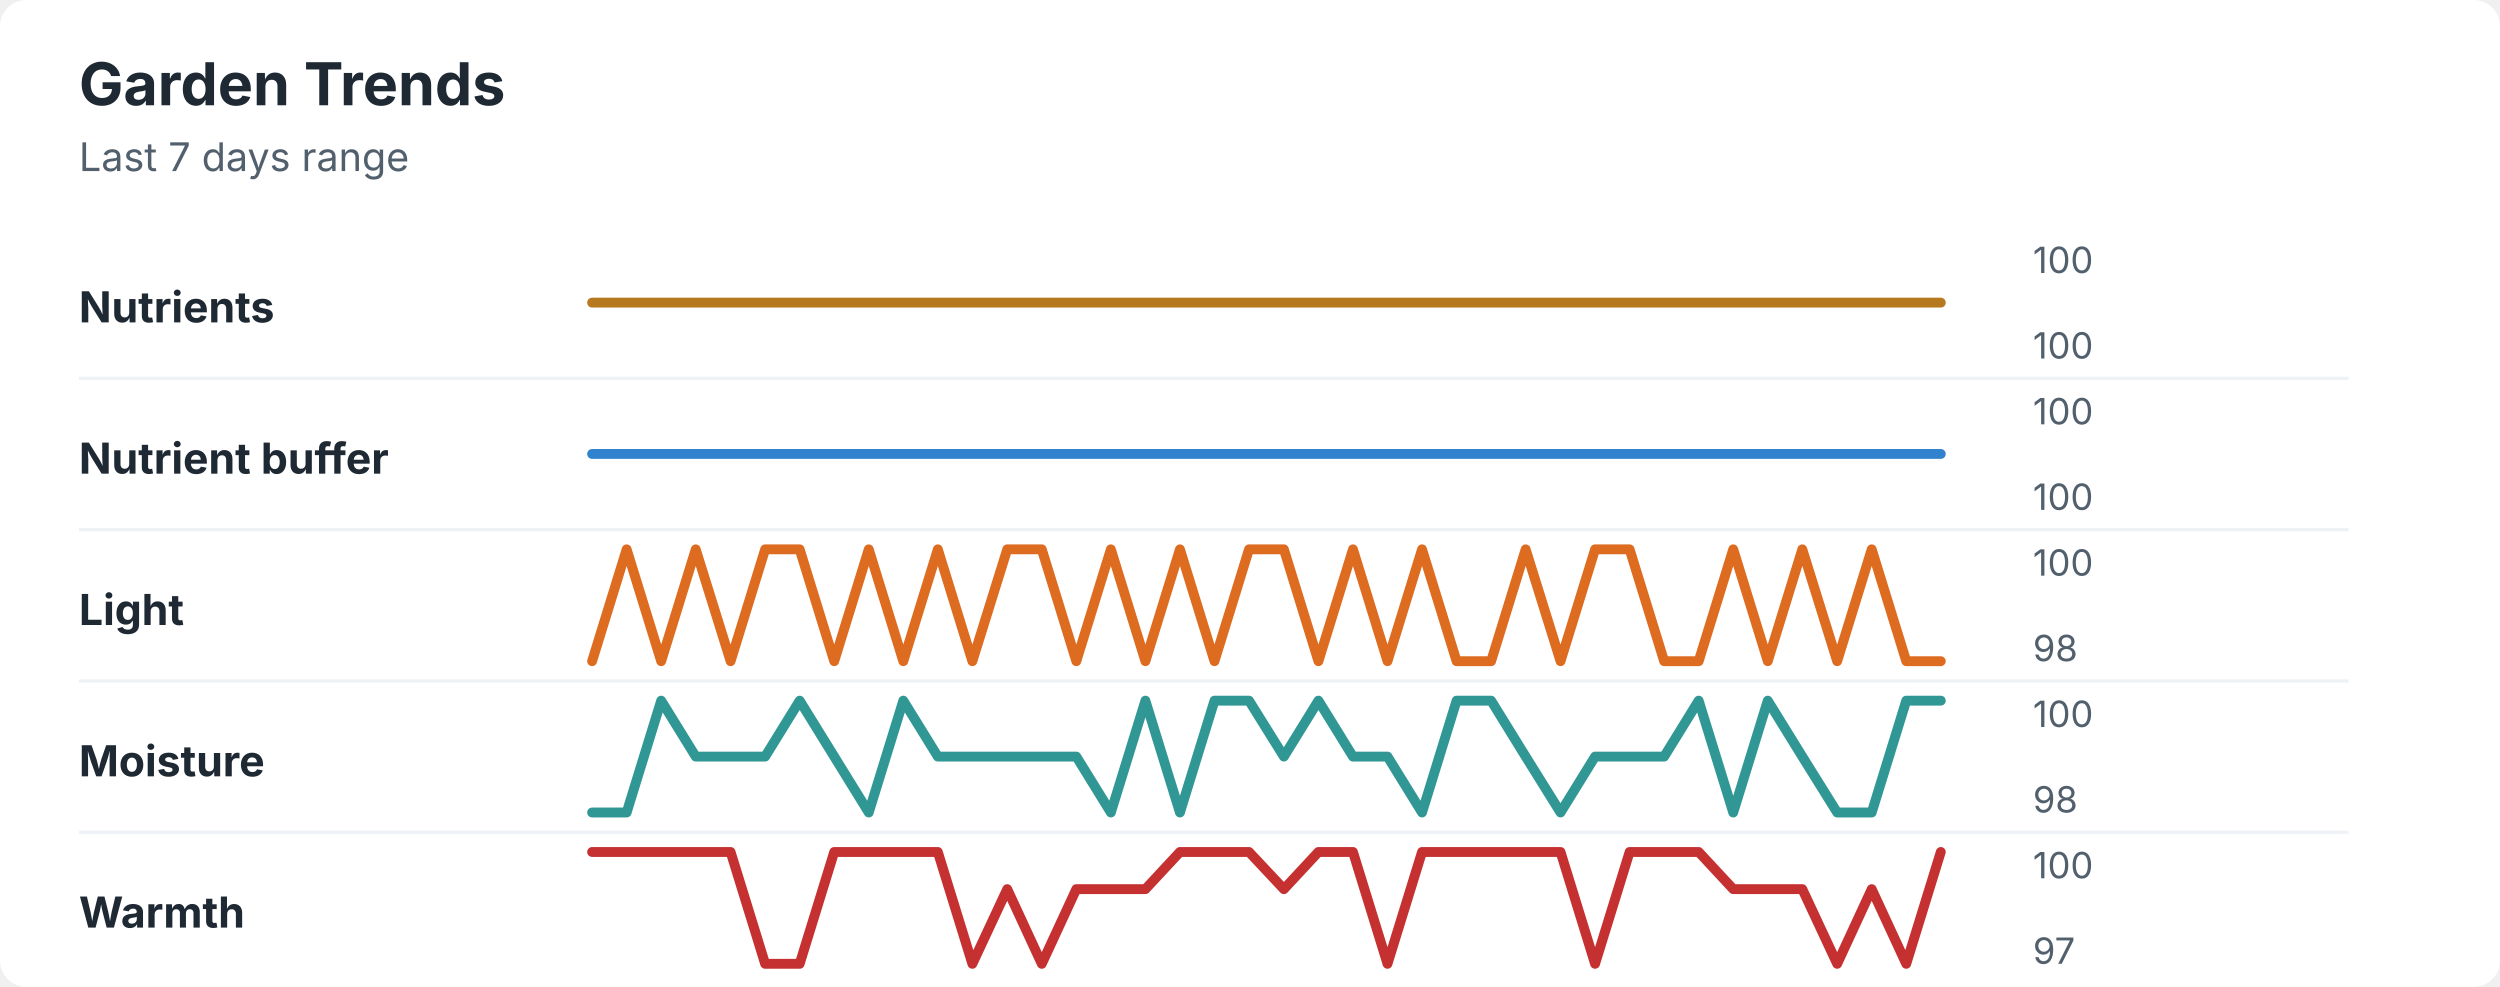
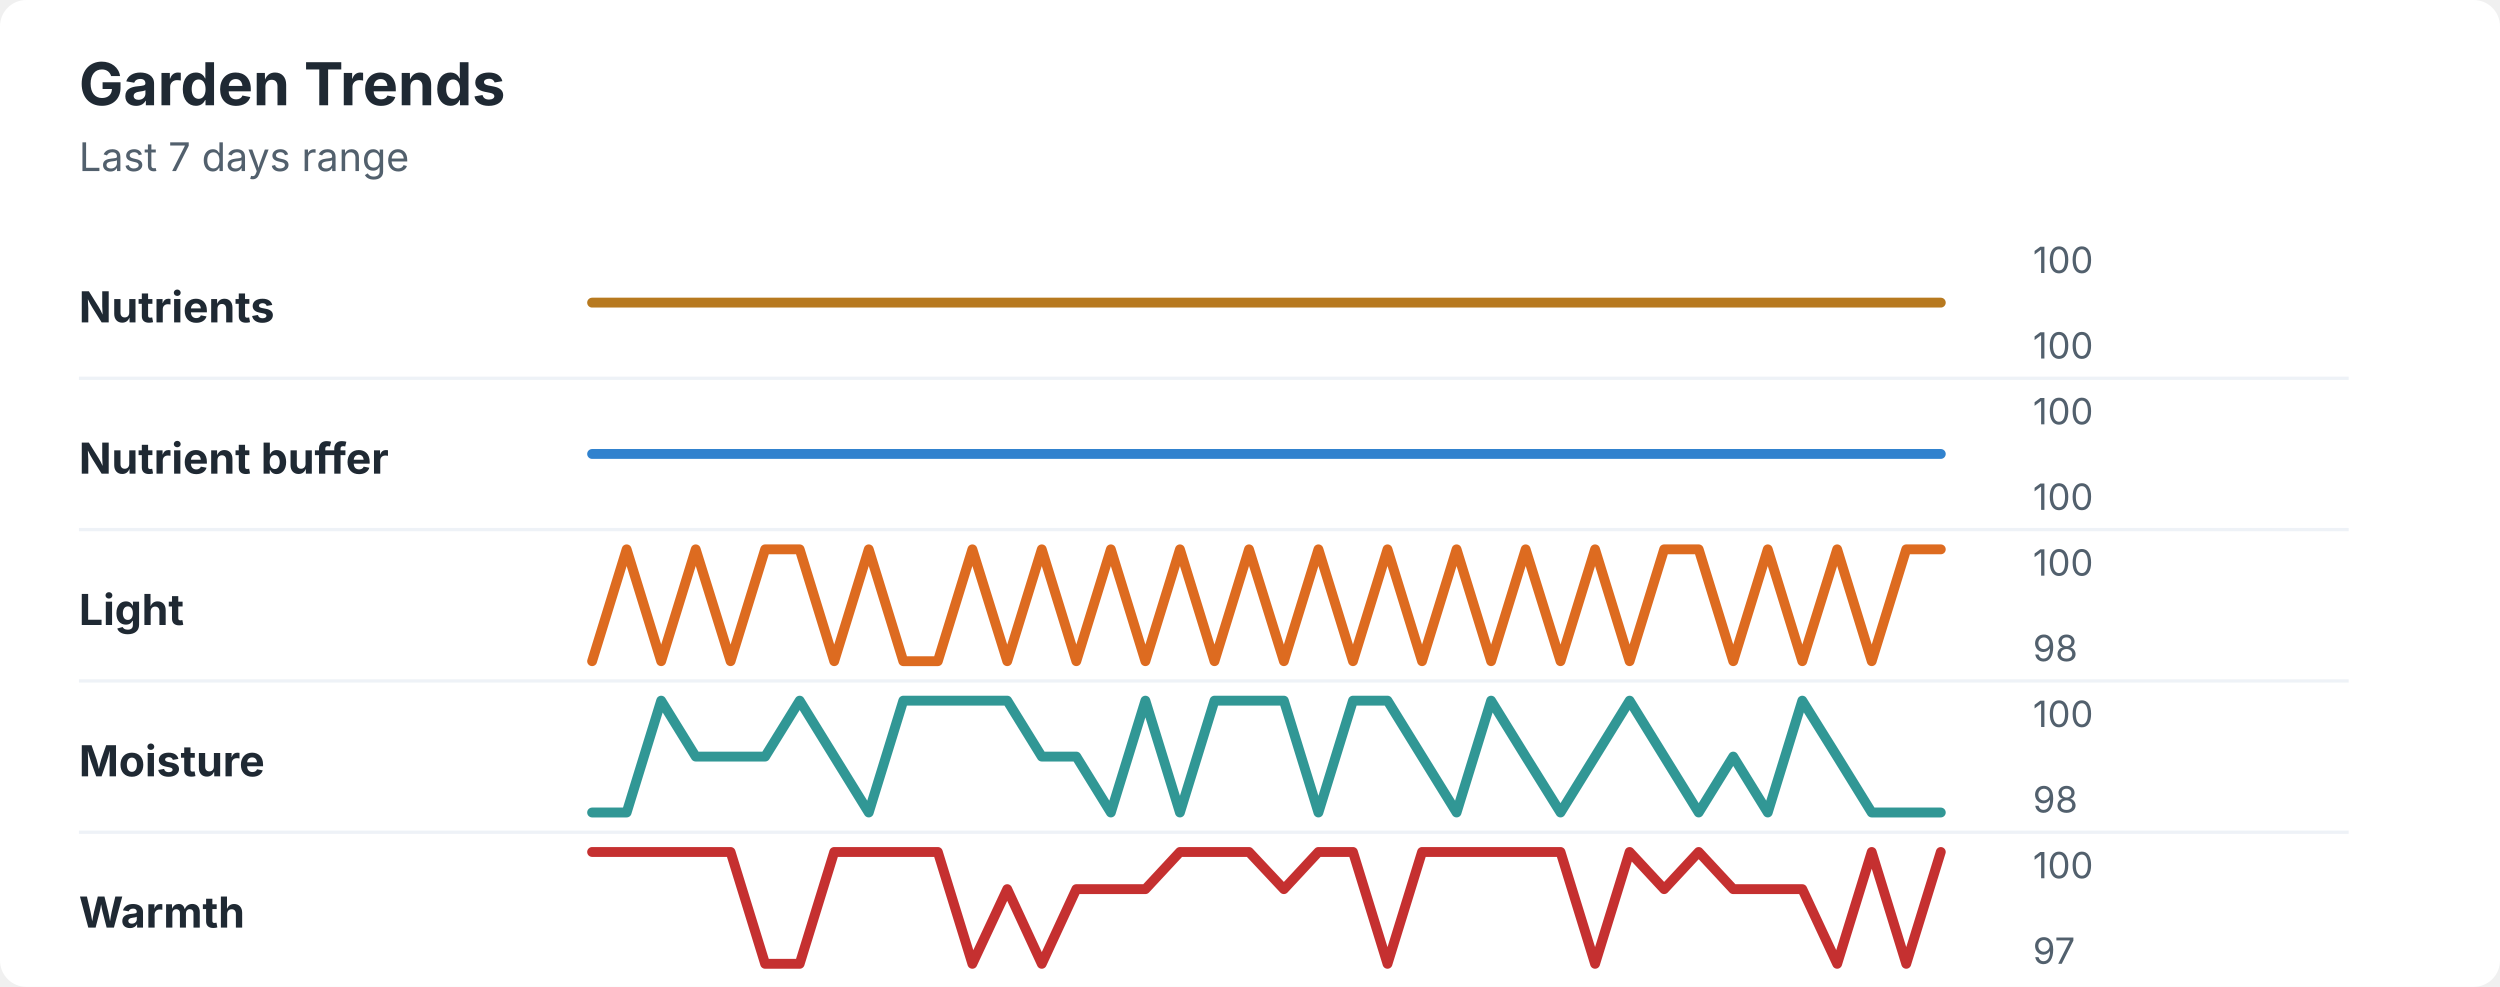
<svg xmlns="http://www.w3.org/2000/svg" width="760" height="300" viewBox="0 0 760 300" role="img" aria-labelledby="title desc">
  <rect width="760" height="300" rx="8" fill="#ffffff" />
  <style>
    text { font-family: -apple-system, BlinkMacSystemFont, "Segoe UI", sans-serif; }
    .title { font-size: 18px; font-weight: 700; fill: #1f2933; }
    .subtitle { font-size: 12px; fill: #52606d; }
    .label { font-size: 13px; font-weight: 650; fill: #1f2933; }
    .axis-value { font-size: 11px; fill: #52606d; }
    .separator { stroke: #eef2f7; stroke-width: 1; }
  </style>
  <text x="24" y="32" class="title">Garden Trends</text>
  <text x="24" y="52" class="subtitle">Last 7 days range</text>
  <text x="24" y="98" class="label">Nutrients</text>
  <polyline points="180.0,92.0 190.5,92.0 201.0,92.0 211.5,92.0 222.1,92.0 232.6,92.0 243.1,92.0 253.6,92.0 264.1,92.0 274.6,92.0 285.1,92.0 295.6,92.0 306.2,92.0 316.7,92.0 327.2,92.0 337.7,92.0 348.2,92.0 358.7,92.0 369.2,92.0 379.7,92.0 390.3,92.0 400.8,92.0 411.3,92.0 421.8,92.0 432.3,92.0 442.8,92.0 453.3,92.0 463.8,92.0 474.4,92.0 484.9,92.0 495.4,92.0 505.9,92.0 516.4,92.0 526.9,92.0 537.4,92.0 547.9,92.0 558.5,92.0 569.0,92.0 579.5,92.0 590.0,92.0 " fill="none" stroke="#b7791f" stroke-width="3" stroke-linecap="round" stroke-linejoin="round" />
  <text x="618" y="83" class="axis-value">100</text>
  <text x="618" y="109" class="axis-value">100</text>
  <line x1="24" y1="115.0" x2="714" y2="115.0" class="separator" />
  <text x="24" y="144" class="label">Nutrient buffer</text>
  <polyline points="180.0,138.0 190.5,138.0 201.0,138.0 211.5,138.0 222.1,138.0 232.6,138.0 243.1,138.0 253.6,138.0 264.1,138.0 274.6,138.0 285.1,138.0 295.6,138.0 306.2,138.0 316.7,138.0 327.2,138.0 337.7,138.0 348.2,138.0 358.7,138.0 369.2,138.0 379.7,138.0 390.3,138.0 400.8,138.0 411.3,138.0 421.8,138.0 432.3,138.0 442.8,138.0 453.3,138.0 463.8,138.0 474.4,138.0 484.9,138.0 495.4,138.0 505.9,138.0 516.4,138.0 526.9,138.0 537.4,138.0 547.9,138.0 558.5,138.0 569.0,138.0 579.5,138.0 590.0,138.0 " fill="none" stroke="#3182ce" stroke-width="3" stroke-linecap="round" stroke-linejoin="round" />
  <text x="618" y="129" class="axis-value">100</text>
  <text x="618" y="155" class="axis-value">100</text>
  <line x1="24" y1="161.0" x2="714" y2="161.0" class="separator" />
  <text x="24" y="190" class="label">Light</text>
-   <polyline points="180.0,201.0 190.5,167.0 201.0,201.0 211.5,167.0 222.1,201.0 232.6,167.0 243.1,167.0 253.6,201.0 264.1,167.0 274.6,201.0 285.1,167.0 295.6,201.0 306.2,167.0 316.7,167.0 327.2,201.0 337.7,167.0 348.2,201.0 358.7,167.0 369.2,201.0 379.7,167.0 390.3,167.0 400.8,201.0 411.3,167.0 421.8,201.0 432.3,167.0 442.8,201.0 453.3,201.0 463.8,167.0 474.4,201.0 484.9,167.0 495.4,167.0 505.9,201.0 516.4,201.0 526.9,167.0 537.4,201.0 547.9,167.0 558.5,201.0 569.0,167.0 579.5,201.0 590.0,201.0 " fill="none" stroke="#dd6b20" stroke-width="3" stroke-linecap="round" stroke-linejoin="round" />
+   <polyline points="180.0,201.0 190.5,167.0 201.0,201.0 211.5,167.0 222.1,201.0 232.6,167.0 243.1,167.0 253.6,201.0 264.1,167.0 274.6,201.0 285.1,201.0 295.6,167.0 306.2,201.0 316.7,167.0 327.2,201.0 337.7,167.0 348.2,201.0 358.7,167.0 369.2,201.0 379.7,167.0 390.3,201.0 400.8,167.0 411.3,201.0 421.8,167.0 432.3,201.0 442.8,167.0 453.3,201.0 463.8,167.0 474.4,201.0 484.9,167.0 495.4,201.0 505.9,167.0 516.4,167.0 526.9,201.0 537.4,167.0 547.9,201.0 558.5,167.0 569.0,201.0 579.5,167.0 590.0,167.0 " fill="none" stroke="#dd6b20" stroke-width="3" stroke-linecap="round" stroke-linejoin="round" />
  <text x="618" y="175" class="axis-value">100</text>
  <text x="618" y="201" class="axis-value">98</text>
  <line x1="24" y1="207.0" x2="714" y2="207.0" class="separator" />
  <text x="24" y="236" class="label">Moisture</text>
-   <polyline points="180.0,247.0 190.5,247.0 201.0,213.0 211.5,230.0 222.1,230.0 232.6,230.0 243.1,213.0 253.6,230.0 264.1,247.0 274.6,213.0 285.1,230.0 295.6,230.0 306.2,230.0 316.7,230.0 327.2,230.0 337.7,247.0 348.2,213.0 358.7,247.0 369.2,213.0 379.7,213.0 390.3,230.0 400.8,213.0 411.3,230.0 421.8,230.0 432.3,247.0 442.8,213.0 453.3,213.0 463.8,230.0 474.4,247.0 484.9,230.0 495.4,230.0 505.9,230.0 516.4,213.0 526.9,247.0 537.4,213.0 547.9,230.0 558.5,247.0 569.0,247.0 579.5,213.0 590.0,213.0 " fill="none" stroke="#319795" stroke-width="3" stroke-linecap="round" stroke-linejoin="round" />
+   <polyline points="180.0,247.0 190.5,247.0 201.0,213.0 211.5,230.0 222.1,230.0 232.6,230.0 243.1,213.0 253.6,230.0 264.1,247.0 274.6,213.0 285.1,213.0 295.6,213.0 306.2,213.0 316.7,230.0 327.2,230.0 337.7,247.0 348.2,213.0 358.7,247.0 369.2,213.0 379.7,213.0 390.3,213.0 400.8,247.0 411.3,213.0 421.8,213.0 432.3,230.0 442.8,247.0 453.3,213.0 463.8,230.0 474.4,247.0 484.9,230.0 495.4,213.0 505.9,230.0 516.4,247.0 526.9,230.0 537.4,247.0 547.9,213.0 558.5,230.0 569.0,247.0 579.5,247.0 590.0,247.0 " fill="none" stroke="#319795" stroke-width="3" stroke-linecap="round" stroke-linejoin="round" />
  <text x="618" y="221" class="axis-value">100</text>
  <text x="618" y="247" class="axis-value">98</text>
  <line x1="24" y1="253.0" x2="714" y2="253.0" class="separator" />
  <text x="24" y="282" class="label">Warmth</text>
-   <polyline points="180.0,259.0 190.5,259.0 201.0,259.0 211.5,259.0 222.1,259.0 232.6,293.0 243.1,293.0 253.6,259.0 264.1,259.0 274.6,259.0 285.1,259.0 295.6,293.0 306.2,270.3 316.7,293.0 327.2,270.3 337.7,270.3 348.2,270.3 358.7,259.0 369.2,259.0 379.7,259.0 390.3,270.3 400.8,259.0 411.3,259.0 421.8,293.0 432.3,259.0 442.8,259.0 453.3,259.0 463.8,259.0 474.4,259.0 484.9,293.0 495.4,259.0 505.9,259.0 516.4,259.0 526.9,270.3 537.4,270.3 547.9,270.3 558.5,293.0 569.0,270.3 579.5,293.0 590.0,259.0 " fill="none" stroke="#c53030" stroke-width="3" stroke-linecap="round" stroke-linejoin="round" />
+   <polyline points="180.0,259.0 190.5,259.0 201.0,259.0 211.5,259.0 222.1,259.0 232.6,293.0 243.1,293.0 253.6,259.0 264.1,259.0 274.6,259.0 285.1,259.0 295.6,293.0 306.2,270.3 316.7,293.0 327.2,270.3 337.7,270.3 348.2,270.3 358.7,259.0 369.2,259.0 379.7,259.0 390.3,270.3 400.8,259.0 411.3,259.0 421.8,293.0 432.3,259.0 442.8,259.0 453.3,259.0 463.8,259.0 474.4,259.0 484.9,293.0 495.4,259.0 505.9,270.3 516.4,259.0 526.9,270.3 537.4,270.3 547.9,270.3 558.5,293.0 569.0,259.0 579.5,293.0 590.0,259.0 " fill="none" stroke="#c53030" stroke-width="3" stroke-linecap="round" stroke-linejoin="round" />
  <text x="618" y="267" class="axis-value">100</text>
  <text x="618" y="293" class="axis-value">97</text>
</svg>
